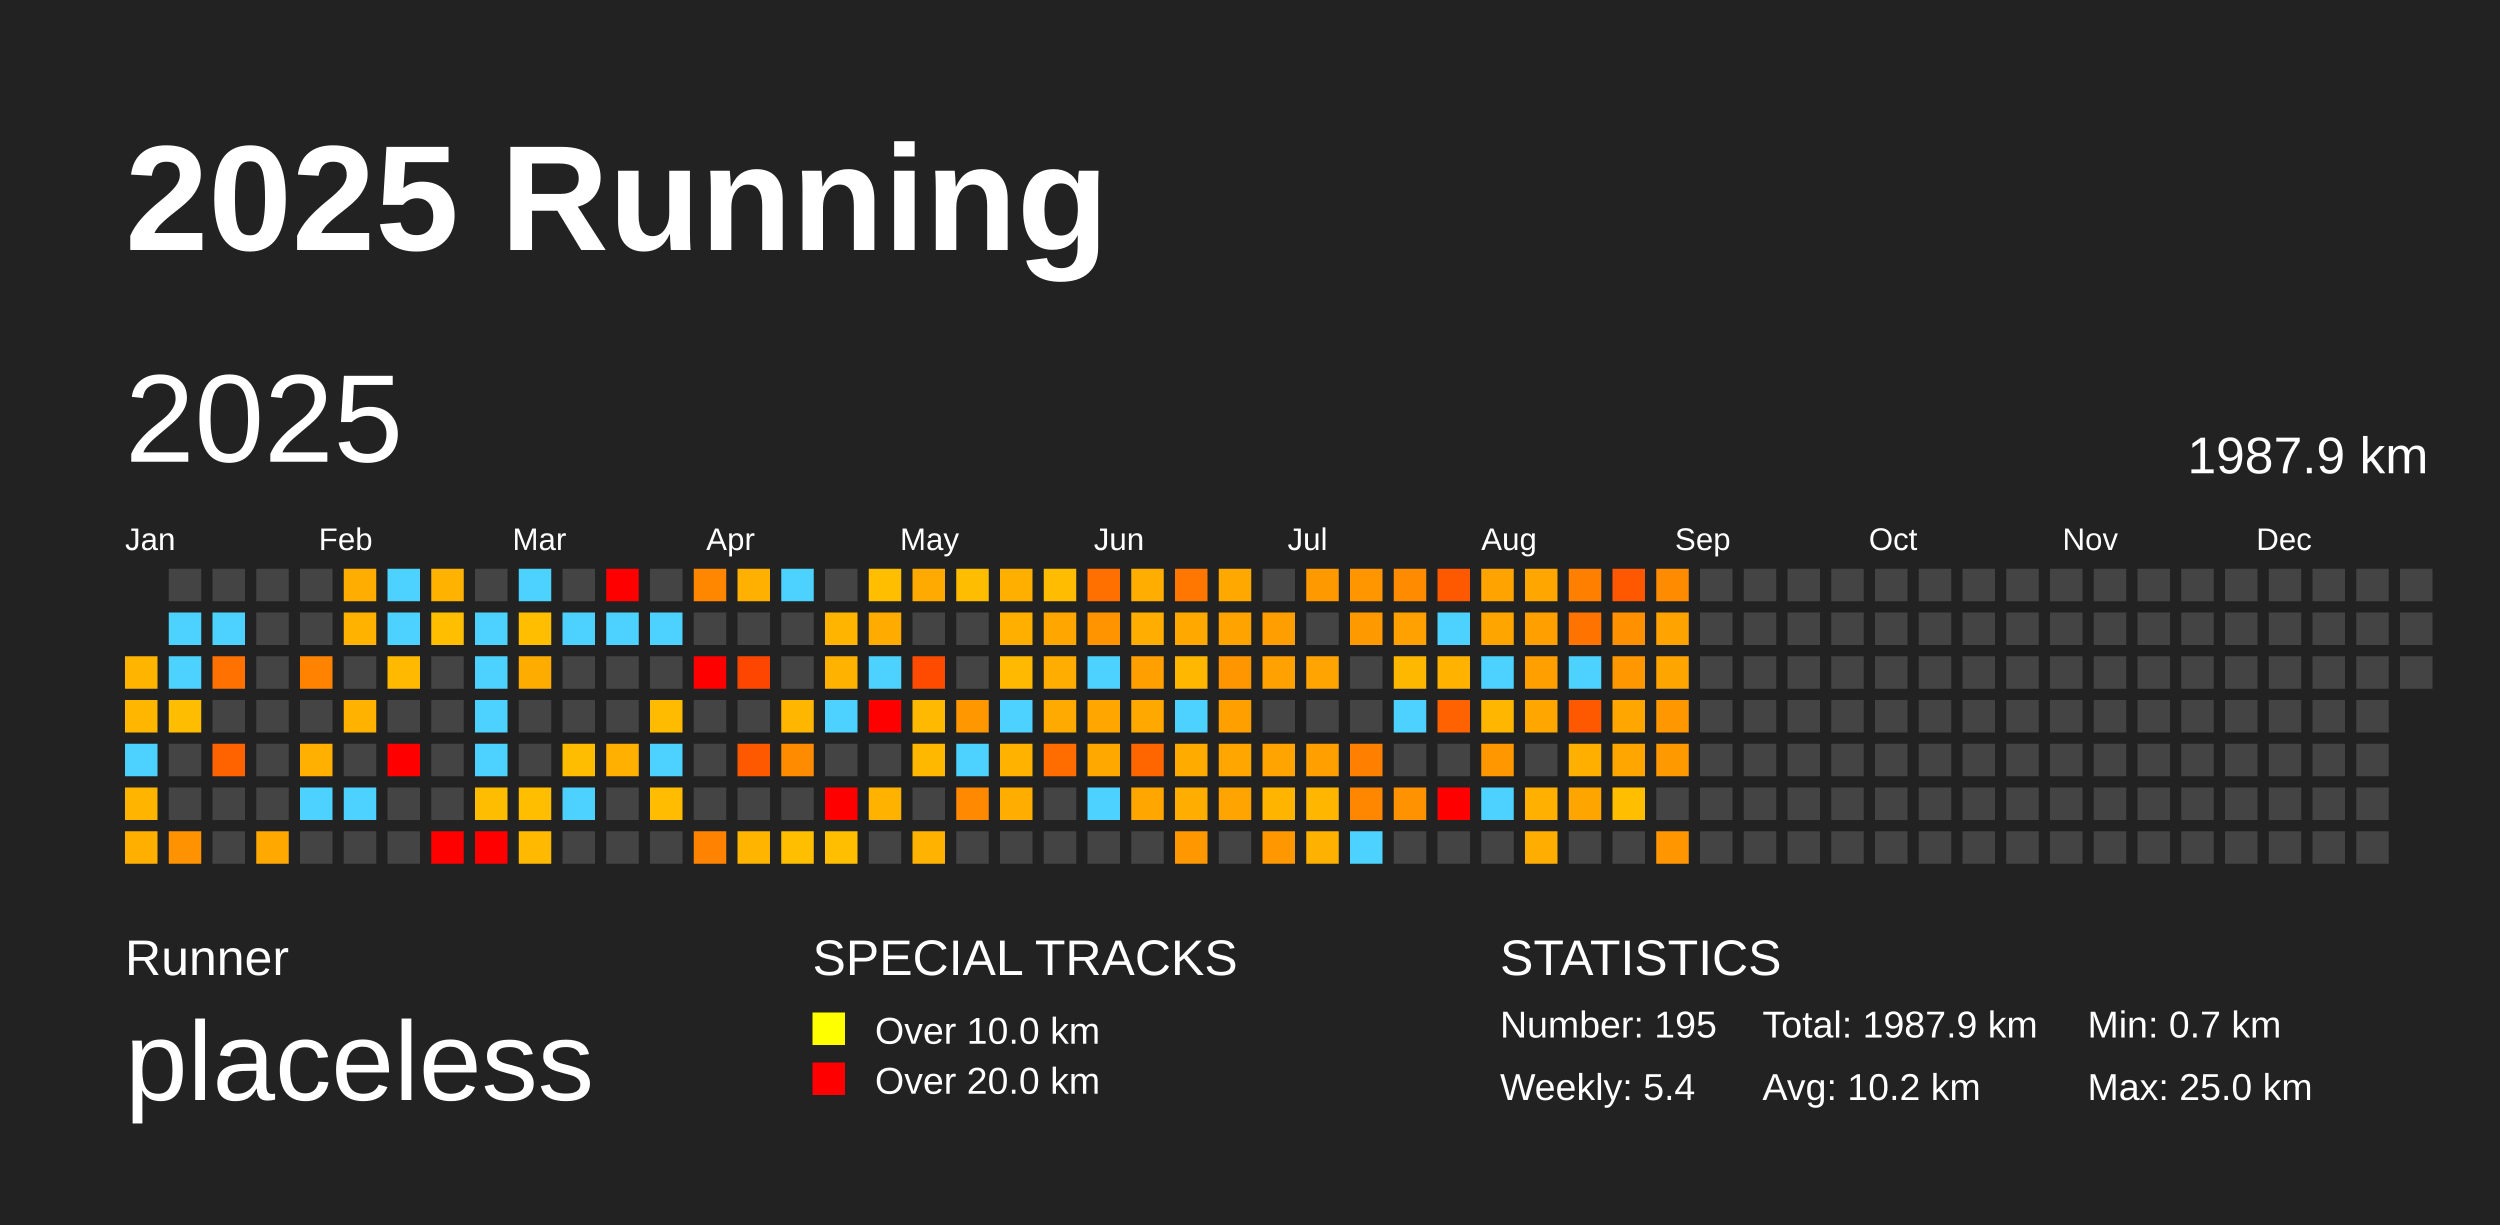
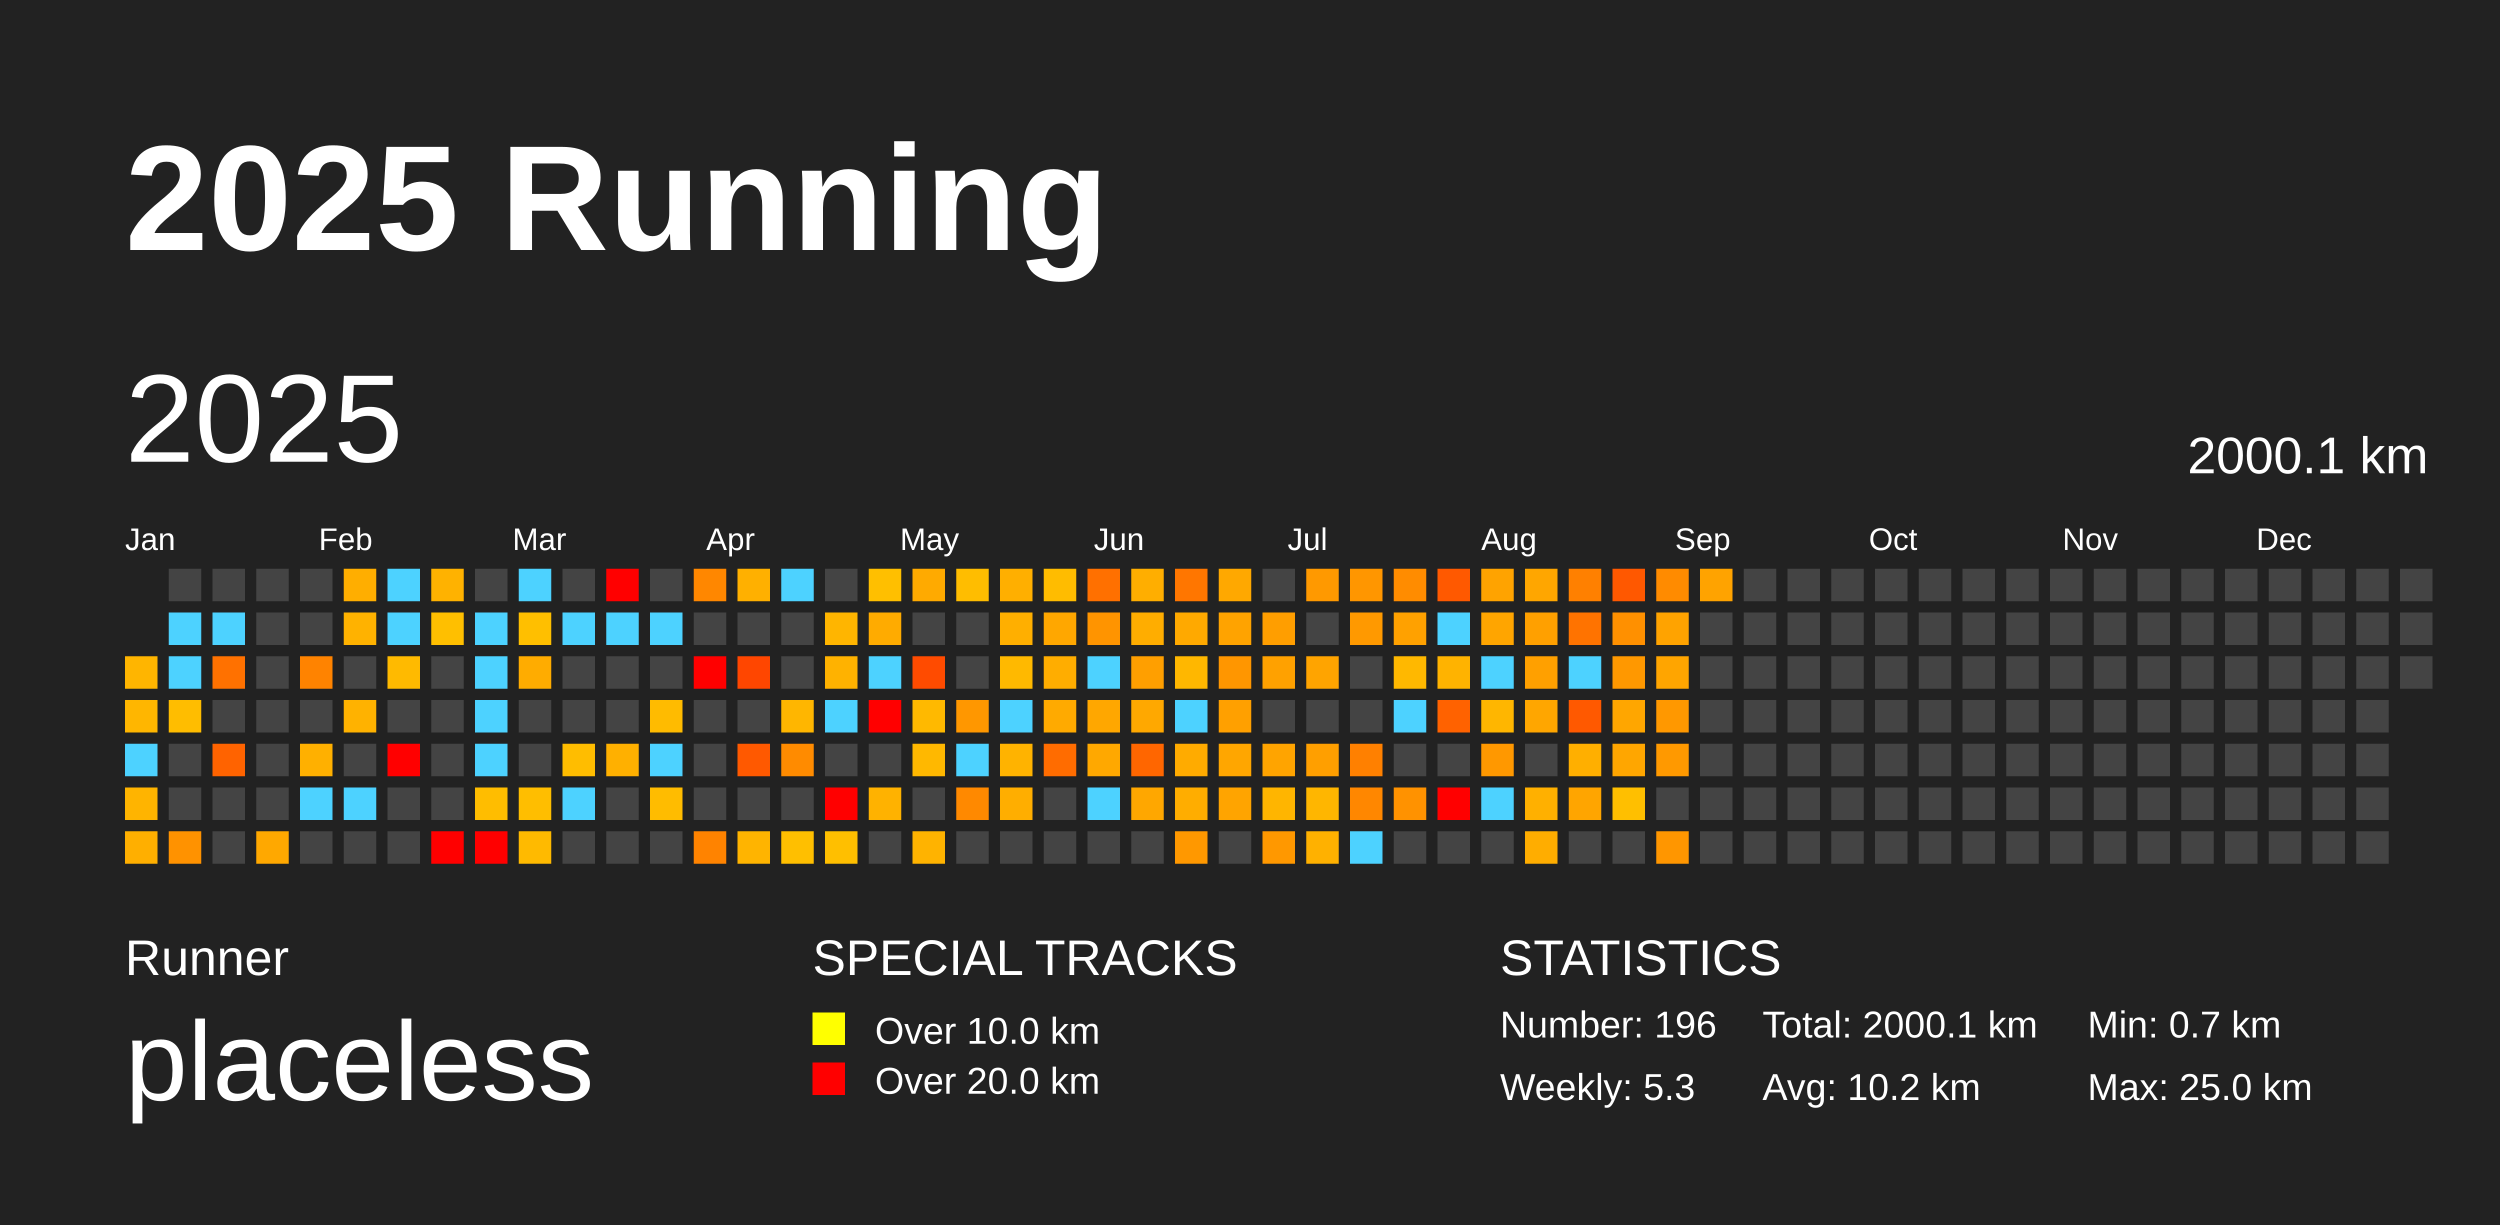
<svg xmlns="http://www.w3.org/2000/svg" baseProfile="full" height="98mm" version="1.1" viewBox="0,0,200,98" width="200mm">
  <defs />
  <rect fill="#222222" height="98" width="200" x="0" y="0" />
  <text fill="#FFFFFF" style="font-size:12px; font-family:Arial; font-weight:bold;" x="10" y="20">2025 Running</text>
  <text fill="#FFFFFF" style="font-size:4px; font-family:Arial" x="10" y="78">Runner</text>
  <text fill="#FFFFFF" style="font-size:9px; font-family:Arial" x="10" y="88">placeless</text>
  <text fill="#FFFFFF" style="font-size:4px; font-family:Arial" x="65" y="78">SPECIAL TRACKS</text>
  <rect fill="yellow" height="2.6" width="2.6" x="65" y="81" />
  <text fill="#FFFFFF" style="font-size:3px; font-family:Arial" x="70" y="83.5">Over 10.0 km</text>
  <rect fill="red" height="2.6" width="2.6" x="65" y="85" />
  <text fill="#FFFFFF" style="font-size:3px; font-family:Arial" x="70" y="87.5">Over 20.0 km</text>
  <text fill="#FFFFFF" style="font-size:4px; font-family:Arial" x="120" y="78">STATISTICS</text>
-   <text fill="#FFFFFF" style="font-size:3px; font-family:Arial" x="120" y="83">Number: 195</text>
-   <text fill="#FFFFFF" style="font-size:3px; font-family:Arial" x="120" y="88">Weekly: 5.4</text>
-   <text fill="#FFFFFF" style="font-size:3px; font-family:Arial" x="141" y="83">Total: 1987.9 km</text>
+   <text fill="#FFFFFF" style="font-size:3px; font-family:Arial" x="120" y="83">Number: 196</text>
+   <text fill="#FFFFFF" style="font-size:3px; font-family:Arial" x="120" y="88">Weekly: 5.3</text>
+   <text fill="#FFFFFF" style="font-size:3px; font-family:Arial" x="141" y="83">Total: 2000.1 km</text>
  <text fill="#FFFFFF" style="font-size:3px; font-family:Arial" x="141" y="88">Avg: 10.2 km</text>
  <text fill="#FFFFFF" style="font-size:3px; font-family:Arial" x="167" y="83">Min: 0.7 km</text>
  <text fill="#FFFFFF" style="font-size:3px; font-family:Arial" x="167" y="88">Max: 25.0 km</text>
  <text dominant-baseline="hanging" fill="#FFFFFF" style="font-size:10.0px; font-family:Arial;" x="10" y="30">2025</text>
-   <text dominant-baseline="hanging" fill="#FFFFFF" style="font-size:4.125px; font-family:Arial;" x="175" y="35">1987.9 km</text>
+   <text dominant-baseline="hanging" fill="#FFFFFF" style="font-size:4.125px; font-family:Arial;" x="175" y="35">2000.1 km</text>
  <text fill="#FFFFFF" style="font-size:2.5px; font-family:Arial" x="10.0" y="44">Jan</text>
  <text fill="#FFFFFF" style="font-size:2.5px; font-family:Arial" x="25.5" y="44">Feb</text>
  <text fill="#FFFFFF" style="font-size:2.5px; font-family:Arial" x="41.0" y="44">Mar</text>
  <text fill="#FFFFFF" style="font-size:2.5px; font-family:Arial" x="56.5" y="44">Apr</text>
  <text fill="#FFFFFF" style="font-size:2.5px; font-family:Arial" x="72.0" y="44">May</text>
  <text fill="#FFFFFF" style="font-size:2.5px; font-family:Arial" x="87.5" y="44">Jun</text>
  <text fill="#FFFFFF" style="font-size:2.5px; font-family:Arial" x="103.0" y="44">Jul</text>
  <text fill="#FFFFFF" style="font-size:2.5px; font-family:Arial" x="118.5" y="44">Aug</text>
  <text fill="#FFFFFF" style="font-size:2.5px; font-family:Arial" x="134.0" y="44">Sep</text>
  <text fill="#FFFFFF" style="font-size:2.5px; font-family:Arial" x="149.5" y="44">Oct</text>
  <text fill="#FFFFFF" style="font-size:2.5px; font-family:Arial" x="165.0" y="44">Nov</text>
  <text fill="#FFFFFF" style="font-size:2.5px; font-family:Arial" x="180.5" y="44">Dec</text>
  <rect fill="#ffb500" height="2.6" width="2.6" x="10.0" y="52.5" />
  <rect fill="#ffb600" height="2.6" width="2.6" x="10.0" y="56.0" />
  <rect fill="#4dd2ff" height="2.6" width="2.6" x="10.0" y="59.5" />
  <rect fill="#ffb400" height="2.6" width="2.6" x="10.0" y="63.0" />
  <rect fill="#ffaf00" height="2.6" width="2.6" x="10.0" y="66.5" />
  <rect fill="#444444" height="2.6" width="2.6" x="13.5" y="45.5" />
  <rect fill="#4dd2ff" height="2.6" width="2.6" x="13.5" y="49.0" />
  <rect fill="#4dd2ff" height="2.6" width="2.6" x="13.5" y="52.5" />
  <rect fill="#ffbd00" height="2.6" width="2.6" x="13.5" y="56.0" />
  <rect fill="#444444" height="2.6" width="2.6" x="13.5" y="59.5" />
  <rect fill="#444444" height="2.6" width="2.6" x="13.5" y="63.0" />
  <rect fill="#ff9200" height="2.6" width="2.6" x="13.5" y="66.5" />
  <rect fill="#444444" height="2.6" width="2.6" x="17.0" y="45.5" />
  <rect fill="#4dd2ff" height="2.6" width="2.6" x="17.0" y="49.0" />
  <rect fill="#ff7100" height="2.6" width="2.6" x="17.0" y="52.5" />
  <rect fill="#444444" height="2.6" width="2.6" x="17.0" y="56.0" />
  <rect fill="#ff6300" height="2.6" width="2.6" x="17.0" y="59.5" />
  <rect fill="#444444" height="2.6" width="2.6" x="17.0" y="63.0" />
  <rect fill="#444444" height="2.6" width="2.6" x="17.0" y="66.5" />
  <rect fill="#444444" height="2.6" width="2.6" x="20.5" y="45.5" />
  <rect fill="#444444" height="2.6" width="2.6" x="20.5" y="49.0" />
  <rect fill="#444444" height="2.6" width="2.6" x="20.5" y="52.5" />
  <rect fill="#444444" height="2.6" width="2.6" x="20.5" y="56.0" />
  <rect fill="#444444" height="2.6" width="2.6" x="20.5" y="59.5" />
  <rect fill="#444444" height="2.6" width="2.6" x="20.5" y="63.0" />
  <rect fill="#ffa800" height="2.6" width="2.6" x="20.5" y="66.5" />
  <rect fill="#444444" height="2.6" width="2.6" x="24.0" y="45.5" />
  <rect fill="#444444" height="2.6" width="2.6" x="24.0" y="49.0" />
  <rect fill="#ff8300" height="2.6" width="2.6" x="24.0" y="52.5" />
  <rect fill="#444444" height="2.6" width="2.6" x="24.0" y="56.0" />
  <rect fill="#ffb000" height="2.6" width="2.6" x="24.0" y="59.5" />
  <rect fill="#4dd2ff" height="2.6" width="2.6" x="24.0" y="63.0" />
  <rect fill="#444444" height="2.6" width="2.6" x="24.0" y="66.5" />
  <rect fill="#ffae00" height="2.6" width="2.6" x="27.5" y="45.5" />
  <rect fill="#ffb200" height="2.6" width="2.6" x="27.5" y="49.0" />
  <rect fill="#444444" height="2.6" width="2.6" x="27.5" y="52.5" />
  <rect fill="#ffb200" height="2.6" width="2.6" x="27.5" y="56.0" />
  <rect fill="#444444" height="2.6" width="2.6" x="27.5" y="59.5" />
  <rect fill="#4dd2ff" height="2.6" width="2.6" x="27.5" y="63.0" />
  <rect fill="#444444" height="2.6" width="2.6" x="27.5" y="66.5" />
  <rect fill="#4dd2ff" height="2.6" width="2.6" x="31.0" y="45.5" />
  <rect fill="#4dd2ff" height="2.6" width="2.6" x="31.0" y="49.0" />
  <rect fill="#ffba00" height="2.6" width="2.6" x="31.0" y="52.5" />
  <rect fill="#444444" height="2.6" width="2.6" x="31.0" y="56.0" />
  <rect fill="red" height="2.6" width="2.6" x="31.0" y="59.5" />
  <rect fill="#444444" height="2.6" width="2.6" x="31.0" y="63.0" />
  <rect fill="#444444" height="2.6" width="2.6" x="31.0" y="66.5" />
  <rect fill="#ffb200" height="2.6" width="2.6" x="34.5" y="45.5" />
  <rect fill="#ffbf00" height="2.6" width="2.6" x="34.5" y="49.0" />
  <rect fill="#444444" height="2.6" width="2.6" x="34.5" y="52.5" />
  <rect fill="#444444" height="2.6" width="2.6" x="34.5" y="56.0" />
  <rect fill="#444444" height="2.6" width="2.6" x="34.5" y="59.5" />
  <rect fill="#444444" height="2.6" width="2.6" x="34.5" y="63.0" />
  <rect fill="red" height="2.6" width="2.6" x="34.5" y="66.5" />
  <rect fill="#444444" height="2.6" width="2.6" x="38.0" y="45.5" />
  <rect fill="#4dd2ff" height="2.6" width="2.6" x="38.0" y="49.0" />
  <rect fill="#4dd2ff" height="2.6" width="2.6" x="38.0" y="52.5" />
  <rect fill="#4dd2ff" height="2.6" width="2.6" x="38.0" y="56.0" />
  <rect fill="#4dd2ff" height="2.6" width="2.6" x="38.0" y="59.5" />
  <rect fill="#ffbd00" height="2.6" width="2.6" x="38.0" y="63.0" />
  <rect fill="red" height="2.6" width="2.6" x="38.0" y="66.5" />
  <rect fill="#4dd2ff" height="2.6" width="2.6" x="41.5" y="45.5" />
  <rect fill="#ffbf00" height="2.6" width="2.6" x="41.5" y="49.0" />
  <rect fill="#ffac00" height="2.6" width="2.6" x="41.5" y="52.5" />
  <rect fill="#444444" height="2.6" width="2.6" x="41.5" y="56.0" />
  <rect fill="#444444" height="2.6" width="2.6" x="41.5" y="59.5" />
  <rect fill="#ffbe00" height="2.6" width="2.6" x="41.5" y="63.0" />
  <rect fill="#ffba00" height="2.6" width="2.6" x="41.5" y="66.5" />
  <rect fill="#444444" height="2.6" width="2.6" x="45.0" y="45.5" />
  <rect fill="#4dd2ff" height="2.6" width="2.6" x="45.0" y="49.0" />
  <rect fill="#444444" height="2.6" width="2.6" x="45.0" y="52.5" />
  <rect fill="#444444" height="2.6" width="2.6" x="45.0" y="56.0" />
  <rect fill="#ffbd00" height="2.6" width="2.6" x="45.0" y="59.5" />
  <rect fill="#4dd2ff" height="2.6" width="2.6" x="45.0" y="63.0" />
  <rect fill="#444444" height="2.6" width="2.6" x="45.0" y="66.5" />
  <rect fill="red" height="2.6" width="2.6" x="48.5" y="45.5" />
  <rect fill="#4dd2ff" height="2.6" width="2.6" x="48.5" y="49.0" />
  <rect fill="#444444" height="2.6" width="2.6" x="48.5" y="52.5" />
  <rect fill="#444444" height="2.6" width="2.6" x="48.5" y="56.0" />
  <rect fill="#ffb000" height="2.6" width="2.6" x="48.5" y="59.5" />
  <rect fill="#444444" height="2.6" width="2.6" x="48.5" y="63.0" />
  <rect fill="#444444" height="2.6" width="2.6" x="48.5" y="66.5" />
  <rect fill="#444444" height="2.6" width="2.6" x="52.0" y="45.5" />
  <rect fill="#4dd2ff" height="2.6" width="2.6" x="52.0" y="49.0" />
  <rect fill="#444444" height="2.6" width="2.6" x="52.0" y="52.5" />
  <rect fill="#ffbb00" height="2.6" width="2.6" x="52.0" y="56.0" />
  <rect fill="#4dd2ff" height="2.6" width="2.6" x="52.0" y="59.5" />
  <rect fill="#ffbc00" height="2.6" width="2.6" x="52.0" y="63.0" />
  <rect fill="#444444" height="2.6" width="2.6" x="52.0" y="66.5" />
  <rect fill="#ff8700" height="2.6" width="2.6" x="55.5" y="45.5" />
  <rect fill="#444444" height="2.6" width="2.6" x="55.5" y="49.0" />
  <rect fill="red" height="2.6" width="2.6" x="55.5" y="52.5" />
  <rect fill="#444444" height="2.6" width="2.6" x="55.5" y="56.0" />
  <rect fill="#444444" height="2.6" width="2.6" x="55.5" y="59.5" />
  <rect fill="#444444" height="2.6" width="2.6" x="55.5" y="63.0" />
  <rect fill="#ff8300" height="2.6" width="2.6" x="55.5" y="66.5" />
  <rect fill="#ffb000" height="2.6" width="2.6" x="59.0" y="45.5" />
  <rect fill="#444444" height="2.6" width="2.6" x="59.0" y="49.0" />
  <rect fill="#ff4600" height="2.6" width="2.6" x="59.0" y="52.5" />
  <rect fill="#444444" height="2.6" width="2.6" x="59.0" y="56.0" />
  <rect fill="#ff5900" height="2.6" width="2.6" x="59.0" y="59.5" />
  <rect fill="#444444" height="2.6" width="2.6" x="59.0" y="63.0" />
  <rect fill="#ffb400" height="2.6" width="2.6" x="59.0" y="66.5" />
  <rect fill="#4dd2ff" height="2.6" width="2.6" x="62.5" y="45.5" />
  <rect fill="#444444" height="2.6" width="2.6" x="62.5" y="49.0" />
  <rect fill="#444444" height="2.6" width="2.6" x="62.5" y="52.5" />
  <rect fill="#ffb600" height="2.6" width="2.6" x="62.5" y="56.0" />
  <rect fill="#ff8b00" height="2.6" width="2.6" x="62.5" y="59.5" />
  <rect fill="#444444" height="2.6" width="2.6" x="62.5" y="63.0" />
  <rect fill="#ffbf00" height="2.6" width="2.6" x="62.5" y="66.5" />
  <rect fill="#444444" height="2.6" width="2.6" x="66.0" y="45.5" />
  <rect fill="#ffb500" height="2.6" width="2.6" x="66.0" y="49.0" />
  <rect fill="#ffb200" height="2.6" width="2.6" x="66.0" y="52.5" />
  <rect fill="#4dd2ff" height="2.6" width="2.6" x="66.0" y="56.0" />
  <rect fill="#444444" height="2.6" width="2.6" x="66.0" y="59.5" />
  <rect fill="red" height="2.6" width="2.6" x="66.0" y="63.0" />
  <rect fill="#ffbf00" height="2.6" width="2.6" x="66.0" y="66.5" />
  <rect fill="#ffbf00" height="2.6" width="2.6" x="69.5" y="45.5" />
  <rect fill="#ffab00" height="2.6" width="2.6" x="69.5" y="49.0" />
  <rect fill="#4dd2ff" height="2.6" width="2.6" x="69.5" y="52.5" />
  <rect fill="red" height="2.6" width="2.6" x="69.5" y="56.0" />
  <rect fill="#444444" height="2.6" width="2.6" x="69.5" y="59.5" />
  <rect fill="#ffb200" height="2.6" width="2.6" x="69.5" y="63.0" />
  <rect fill="#444444" height="2.6" width="2.6" x="69.5" y="66.5" />
  <rect fill="#ffaa00" height="2.6" width="2.6" x="73.0" y="45.5" />
  <rect fill="#444444" height="2.6" width="2.6" x="73.0" y="49.0" />
  <rect fill="#ff4b00" height="2.6" width="2.6" x="73.0" y="52.5" />
  <rect fill="#ffb900" height="2.6" width="2.6" x="73.0" y="56.0" />
  <rect fill="#ffb800" height="2.6" width="2.6" x="73.0" y="59.5" />
  <rect fill="#444444" height="2.6" width="2.6" x="73.0" y="63.0" />
  <rect fill="#ffb300" height="2.6" width="2.6" x="73.0" y="66.5" />
  <rect fill="#ffbd00" height="2.6" width="2.6" x="76.5" y="45.5" />
  <rect fill="#444444" height="2.6" width="2.6" x="76.5" y="49.0" />
  <rect fill="#444444" height="2.6" width="2.6" x="76.5" y="52.5" />
  <rect fill="#ff9700" height="2.6" width="2.6" x="76.5" y="56.0" />
  <rect fill="#4dd2ff" height="2.6" width="2.6" x="76.5" y="59.5" />
  <rect fill="#ff8900" height="2.6" width="2.6" x="76.5" y="63.0" />
  <rect fill="#444444" height="2.6" width="2.6" x="76.5" y="66.5" />
  <rect fill="#ffaf00" height="2.6" width="2.6" x="80.0" y="45.5" />
  <rect fill="#ffaf00" height="2.6" width="2.6" x="80.0" y="49.0" />
  <rect fill="#ffb900" height="2.6" width="2.6" x="80.0" y="52.5" />
  <rect fill="#4dd2ff" height="2.6" width="2.6" x="80.0" y="56.0" />
  <rect fill="#ffb300" height="2.6" width="2.6" x="80.0" y="59.5" />
  <rect fill="#ffae00" height="2.6" width="2.6" x="80.0" y="63.0" />
  <rect fill="#444444" height="2.6" width="2.6" x="80.0" y="66.5" />
  <rect fill="#ffbc00" height="2.6" width="2.6" x="83.5" y="45.5" />
  <rect fill="#ffa700" height="2.6" width="2.6" x="83.5" y="49.0" />
  <rect fill="#ffad00" height="2.6" width="2.6" x="83.5" y="52.5" />
  <rect fill="#ffaa00" height="2.6" width="2.6" x="83.5" y="56.0" />
  <rect fill="#ff6c00" height="2.6" width="2.6" x="83.5" y="59.5" />
  <rect fill="#444444" height="2.6" width="2.6" x="83.5" y="63.0" />
  <rect fill="#444444" height="2.6" width="2.6" x="83.5" y="66.5" />
  <rect fill="#ff7000" height="2.6" width="2.6" x="87.0" y="45.5" />
  <rect fill="#ff9400" height="2.6" width="2.6" x="87.0" y="49.0" />
  <rect fill="#4dd2ff" height="2.6" width="2.6" x="87.0" y="52.5" />
  <rect fill="#ffa700" height="2.6" width="2.6" x="87.0" y="56.0" />
  <rect fill="#ffa800" height="2.6" width="2.6" x="87.0" y="59.5" />
  <rect fill="#4dd2ff" height="2.6" width="2.6" x="87.0" y="63.0" />
  <rect fill="#444444" height="2.6" width="2.6" x="87.0" y="66.5" />
  <rect fill="#ffae00" height="2.6" width="2.6" x="90.5" y="45.5" />
  <rect fill="#ffad00" height="2.6" width="2.6" x="90.5" y="49.0" />
  <rect fill="#ff9f00" height="2.6" width="2.6" x="90.5" y="52.5" />
  <rect fill="#ffa800" height="2.6" width="2.6" x="90.5" y="56.0" />
  <rect fill="#ff6600" height="2.6" width="2.6" x="90.5" y="59.5" />
  <rect fill="#ffa700" height="2.6" width="2.6" x="90.5" y="63.0" />
  <rect fill="#444444" height="2.6" width="2.6" x="90.5" y="66.5" />
  <rect fill="#ff7600" height="2.6" width="2.6" x="94.0" y="45.5" />
  <rect fill="#ffa900" height="2.6" width="2.6" x="94.0" y="49.0" />
  <rect fill="#ffb700" height="2.6" width="2.6" x="94.0" y="52.5" />
  <rect fill="#4dd2ff" height="2.6" width="2.6" x="94.0" y="56.0" />
  <rect fill="#ffab00" height="2.6" width="2.6" x="94.0" y="59.5" />
  <rect fill="#ffad00" height="2.6" width="2.6" x="94.0" y="63.0" />
  <rect fill="#ff9800" height="2.6" width="2.6" x="94.0" y="66.5" />
  <rect fill="#ffa800" height="2.6" width="2.6" x="97.5" y="45.5" />
  <rect fill="#ffa300" height="2.6" width="2.6" x="97.5" y="49.0" />
  <rect fill="#ff9600" height="2.6" width="2.6" x="97.5" y="52.5" />
  <rect fill="#ffa000" height="2.6" width="2.6" x="97.5" y="56.0" />
  <rect fill="#ffa600" height="2.6" width="2.6" x="97.5" y="59.5" />
  <rect fill="#ffa400" height="2.6" width="2.6" x="97.5" y="63.0" />
  <rect fill="#444444" height="2.6" width="2.6" x="97.5" y="66.5" />
  <rect fill="#444444" height="2.6" width="2.6" x="101.0" y="45.5" />
  <rect fill="#ff9e00" height="2.6" width="2.6" x="101.0" y="49.0" />
  <rect fill="#ffa100" height="2.6" width="2.6" x="101.0" y="52.5" />
  <rect fill="#444444" height="2.6" width="2.6" x="101.0" y="56.0" />
  <rect fill="#ffa400" height="2.6" width="2.6" x="101.0" y="59.5" />
  <rect fill="#ffb500" height="2.6" width="2.6" x="101.0" y="63.0" />
  <rect fill="#ff9800" height="2.6" width="2.6" x="101.0" y="66.5" />
  <rect fill="#ff9900" height="2.6" width="2.6" x="104.5" y="45.5" />
  <rect fill="#444444" height="2.6" width="2.6" x="104.5" y="49.0" />
  <rect fill="#ffa400" height="2.6" width="2.6" x="104.5" y="52.5" />
  <rect fill="#444444" height="2.6" width="2.6" x="104.5" y="56.0" />
  <rect fill="#ff9f00" height="2.6" width="2.6" x="104.5" y="59.5" />
  <rect fill="#ffb600" height="2.6" width="2.6" x="104.5" y="63.0" />
  <rect fill="#ffb100" height="2.6" width="2.6" x="104.5" y="66.5" />
  <rect fill="#ff9600" height="2.6" width="2.6" x="108.0" y="45.5" />
  <rect fill="#ff9900" height="2.6" width="2.6" x="108.0" y="49.0" />
  <rect fill="#444444" height="2.6" width="2.6" x="108.0" y="52.5" />
  <rect fill="#444444" height="2.6" width="2.6" x="108.0" y="56.0" />
  <rect fill="#ff8000" height="2.6" width="2.6" x="108.0" y="59.5" />
  <rect fill="#ff8700" height="2.6" width="2.6" x="108.0" y="63.0" />
  <rect fill="#4dd2ff" height="2.6" width="2.6" x="108.0" y="66.5" />
  <rect fill="#ff8c00" height="2.6" width="2.6" x="111.5" y="45.5" />
  <rect fill="#ffa100" height="2.6" width="2.6" x="111.5" y="49.0" />
  <rect fill="#ffb800" height="2.6" width="2.6" x="111.5" y="52.5" />
  <rect fill="#4dd2ff" height="2.6" width="2.6" x="111.5" y="56.0" />
  <rect fill="#444444" height="2.6" width="2.6" x="111.5" y="59.5" />
  <rect fill="#ff9200" height="2.6" width="2.6" x="111.5" y="63.0" />
  <rect fill="#444444" height="2.6" width="2.6" x="111.5" y="66.5" />
  <rect fill="#ff5900" height="2.6" width="2.6" x="115.0" y="45.5" />
  <rect fill="#4dd2ff" height="2.6" width="2.6" x="115.0" y="49.0" />
  <rect fill="#ffb300" height="2.6" width="2.6" x="115.0" y="52.5" />
  <rect fill="#ff6200" height="2.6" width="2.6" x="115.0" y="56.0" />
  <rect fill="#444444" height="2.6" width="2.6" x="115.0" y="59.5" />
  <rect fill="red" height="2.6" width="2.6" x="115.0" y="63.0" />
  <rect fill="#444444" height="2.6" width="2.6" x="115.0" y="66.5" />
  <rect fill="#ffa300" height="2.6" width="2.6" x="118.5" y="45.5" />
  <rect fill="#ffa500" height="2.6" width="2.6" x="118.5" y="49.0" />
  <rect fill="#4dd2ff" height="2.6" width="2.6" x="118.5" y="52.5" />
  <rect fill="#ffb600" height="2.6" width="2.6" x="118.5" y="56.0" />
  <rect fill="#ff9800" height="2.6" width="2.6" x="118.5" y="59.5" />
  <rect fill="#4dd2ff" height="2.6" width="2.6" x="118.5" y="63.0" />
  <rect fill="#444444" height="2.6" width="2.6" x="118.5" y="66.5" />
  <rect fill="#ffa600" height="2.6" width="2.6" x="122.0" y="45.5" />
  <rect fill="#ffa000" height="2.6" width="2.6" x="122.0" y="49.0" />
  <rect fill="#ffa000" height="2.6" width="2.6" x="122.0" y="52.5" />
  <rect fill="#ffa600" height="2.6" width="2.6" x="122.0" y="56.0" />
  <rect fill="#444444" height="2.6" width="2.6" x="122.0" y="59.5" />
  <rect fill="#ffb000" height="2.6" width="2.6" x="122.0" y="63.0" />
  <rect fill="#ffad00" height="2.6" width="2.6" x="122.0" y="66.5" />
  <rect fill="#ff8000" height="2.6" width="2.6" x="125.5" y="45.5" />
  <rect fill="#ff7300" height="2.6" width="2.6" x="125.5" y="49.0" />
  <rect fill="#4dd2ff" height="2.6" width="2.6" x="125.5" y="52.5" />
  <rect fill="#ff5900" height="2.6" width="2.6" x="125.5" y="56.0" />
  <rect fill="#ffaf00" height="2.6" width="2.6" x="125.5" y="59.5" />
  <rect fill="#ffa500" height="2.6" width="2.6" x="125.5" y="63.0" />
  <rect fill="#444444" height="2.6" width="2.6" x="125.5" y="66.5" />
  <rect fill="#ff5800" height="2.6" width="2.6" x="129.0" y="45.5" />
  <rect fill="#ff9000" height="2.6" width="2.6" x="129.0" y="49.0" />
  <rect fill="#ff9800" height="2.6" width="2.6" x="129.0" y="52.5" />
  <rect fill="#ffa600" height="2.6" width="2.6" x="129.0" y="56.0" />
  <rect fill="#ffa600" height="2.6" width="2.6" x="129.0" y="59.5" />
  <rect fill="#ffbf00" height="2.6" width="2.6" x="129.0" y="63.0" />
  <rect fill="#444444" height="2.6" width="2.6" x="129.0" y="66.5" />
  <rect fill="#ff8b00" height="2.6" width="2.6" x="132.5" y="45.5" />
  <rect fill="#ffa300" height="2.6" width="2.6" x="132.5" y="49.0" />
  <rect fill="#ffa500" height="2.6" width="2.6" x="132.5" y="52.5" />
  <rect fill="#ff9800" height="2.6" width="2.6" x="132.5" y="56.0" />
  <rect fill="#ff9900" height="2.6" width="2.6" x="132.5" y="59.5" />
  <rect fill="#444444" height="2.6" width="2.6" x="132.5" y="63.0" />
  <rect fill="#ff9600" height="2.6" width="2.6" x="132.5" y="66.5" />
-   <rect fill="#444444" height="2.6" width="2.6" x="136.0" y="45.5" />
+   <rect fill="#ffa300" height="2.6" width="2.6" x="136.0" y="45.5" />
  <rect fill="#444444" height="2.6" width="2.6" x="136.0" y="49.0" />
  <rect fill="#444444" height="2.6" width="2.6" x="136.0" y="52.5" />
  <rect fill="#444444" height="2.6" width="2.6" x="136.0" y="56.0" />
  <rect fill="#444444" height="2.6" width="2.6" x="136.0" y="59.5" />
  <rect fill="#444444" height="2.6" width="2.6" x="136.0" y="63.0" />
  <rect fill="#444444" height="2.6" width="2.6" x="136.0" y="66.5" />
  <rect fill="#444444" height="2.6" width="2.6" x="139.5" y="45.5" />
  <rect fill="#444444" height="2.6" width="2.6" x="139.5" y="49.0" />
  <rect fill="#444444" height="2.6" width="2.6" x="139.5" y="52.5" />
  <rect fill="#444444" height="2.6" width="2.6" x="139.5" y="56.0" />
  <rect fill="#444444" height="2.6" width="2.6" x="139.5" y="59.5" />
  <rect fill="#444444" height="2.6" width="2.6" x="139.5" y="63.0" />
  <rect fill="#444444" height="2.6" width="2.6" x="139.5" y="66.5" />
  <rect fill="#444444" height="2.6" width="2.6" x="143.0" y="45.5" />
  <rect fill="#444444" height="2.6" width="2.6" x="143.0" y="49.0" />
  <rect fill="#444444" height="2.6" width="2.6" x="143.0" y="52.5" />
  <rect fill="#444444" height="2.6" width="2.6" x="143.0" y="56.0" />
  <rect fill="#444444" height="2.6" width="2.6" x="143.0" y="59.5" />
  <rect fill="#444444" height="2.6" width="2.6" x="143.0" y="63.0" />
  <rect fill="#444444" height="2.6" width="2.6" x="143.0" y="66.5" />
  <rect fill="#444444" height="2.6" width="2.6" x="146.5" y="45.5" />
  <rect fill="#444444" height="2.6" width="2.6" x="146.5" y="49.0" />
  <rect fill="#444444" height="2.6" width="2.6" x="146.5" y="52.5" />
  <rect fill="#444444" height="2.6" width="2.6" x="146.5" y="56.0" />
  <rect fill="#444444" height="2.6" width="2.6" x="146.5" y="59.5" />
  <rect fill="#444444" height="2.6" width="2.6" x="146.5" y="63.0" />
  <rect fill="#444444" height="2.6" width="2.6" x="146.5" y="66.5" />
  <rect fill="#444444" height="2.6" width="2.6" x="150.0" y="45.5" />
  <rect fill="#444444" height="2.6" width="2.6" x="150.0" y="49.0" />
  <rect fill="#444444" height="2.6" width="2.6" x="150.0" y="52.5" />
  <rect fill="#444444" height="2.6" width="2.6" x="150.0" y="56.0" />
  <rect fill="#444444" height="2.6" width="2.6" x="150.0" y="59.5" />
  <rect fill="#444444" height="2.6" width="2.6" x="150.0" y="63.0" />
  <rect fill="#444444" height="2.6" width="2.6" x="150.0" y="66.5" />
  <rect fill="#444444" height="2.6" width="2.6" x="153.5" y="45.5" />
  <rect fill="#444444" height="2.6" width="2.6" x="153.5" y="49.0" />
  <rect fill="#444444" height="2.6" width="2.6" x="153.5" y="52.5" />
  <rect fill="#444444" height="2.6" width="2.6" x="153.5" y="56.0" />
  <rect fill="#444444" height="2.6" width="2.6" x="153.5" y="59.5" />
  <rect fill="#444444" height="2.6" width="2.6" x="153.5" y="63.0" />
  <rect fill="#444444" height="2.6" width="2.6" x="153.5" y="66.5" />
  <rect fill="#444444" height="2.6" width="2.6" x="157.0" y="45.5" />
  <rect fill="#444444" height="2.6" width="2.6" x="157.0" y="49.0" />
  <rect fill="#444444" height="2.6" width="2.6" x="157.0" y="52.5" />
  <rect fill="#444444" height="2.6" width="2.6" x="157.0" y="56.0" />
  <rect fill="#444444" height="2.6" width="2.6" x="157.0" y="59.5" />
  <rect fill="#444444" height="2.6" width="2.6" x="157.0" y="63.0" />
  <rect fill="#444444" height="2.6" width="2.6" x="157.0" y="66.5" />
  <rect fill="#444444" height="2.6" width="2.6" x="160.5" y="45.5" />
  <rect fill="#444444" height="2.6" width="2.6" x="160.5" y="49.0" />
  <rect fill="#444444" height="2.6" width="2.6" x="160.5" y="52.5" />
  <rect fill="#444444" height="2.6" width="2.6" x="160.5" y="56.0" />
  <rect fill="#444444" height="2.6" width="2.6" x="160.5" y="59.5" />
  <rect fill="#444444" height="2.6" width="2.6" x="160.5" y="63.0" />
  <rect fill="#444444" height="2.6" width="2.6" x="160.5" y="66.5" />
  <rect fill="#444444" height="2.6" width="2.6" x="164.0" y="45.5" />
  <rect fill="#444444" height="2.6" width="2.6" x="164.0" y="49.0" />
  <rect fill="#444444" height="2.6" width="2.6" x="164.0" y="52.5" />
  <rect fill="#444444" height="2.6" width="2.6" x="164.0" y="56.0" />
  <rect fill="#444444" height="2.6" width="2.6" x="164.0" y="59.5" />
  <rect fill="#444444" height="2.6" width="2.6" x="164.0" y="63.0" />
  <rect fill="#444444" height="2.6" width="2.6" x="164.0" y="66.5" />
  <rect fill="#444444" height="2.6" width="2.6" x="167.5" y="45.5" />
  <rect fill="#444444" height="2.6" width="2.6" x="167.5" y="49.0" />
  <rect fill="#444444" height="2.6" width="2.6" x="167.5" y="52.5" />
  <rect fill="#444444" height="2.6" width="2.6" x="167.5" y="56.0" />
  <rect fill="#444444" height="2.6" width="2.6" x="167.5" y="59.5" />
  <rect fill="#444444" height="2.6" width="2.6" x="167.5" y="63.0" />
  <rect fill="#444444" height="2.6" width="2.6" x="167.5" y="66.5" />
  <rect fill="#444444" height="2.6" width="2.6" x="171.0" y="45.5" />
  <rect fill="#444444" height="2.6" width="2.6" x="171.0" y="49.0" />
  <rect fill="#444444" height="2.6" width="2.6" x="171.0" y="52.5" />
  <rect fill="#444444" height="2.6" width="2.6" x="171.0" y="56.0" />
  <rect fill="#444444" height="2.6" width="2.6" x="171.0" y="59.5" />
  <rect fill="#444444" height="2.6" width="2.6" x="171.0" y="63.0" />
  <rect fill="#444444" height="2.6" width="2.6" x="171.0" y="66.5" />
  <rect fill="#444444" height="2.6" width="2.6" x="174.5" y="45.5" />
  <rect fill="#444444" height="2.6" width="2.6" x="174.5" y="49.0" />
  <rect fill="#444444" height="2.6" width="2.6" x="174.5" y="52.5" />
  <rect fill="#444444" height="2.6" width="2.6" x="174.5" y="56.0" />
  <rect fill="#444444" height="2.6" width="2.6" x="174.5" y="59.5" />
  <rect fill="#444444" height="2.6" width="2.6" x="174.5" y="63.0" />
  <rect fill="#444444" height="2.6" width="2.6" x="174.5" y="66.5" />
  <rect fill="#444444" height="2.6" width="2.6" x="178.0" y="45.5" />
  <rect fill="#444444" height="2.6" width="2.6" x="178.0" y="49.0" />
  <rect fill="#444444" height="2.6" width="2.6" x="178.0" y="52.5" />
  <rect fill="#444444" height="2.6" width="2.6" x="178.0" y="56.0" />
  <rect fill="#444444" height="2.6" width="2.6" x="178.0" y="59.5" />
  <rect fill="#444444" height="2.6" width="2.6" x="178.0" y="63.0" />
  <rect fill="#444444" height="2.6" width="2.6" x="178.0" y="66.5" />
  <rect fill="#444444" height="2.6" width="2.6" x="181.5" y="45.5" />
  <rect fill="#444444" height="2.6" width="2.6" x="181.5" y="49.0" />
  <rect fill="#444444" height="2.6" width="2.6" x="181.5" y="52.5" />
  <rect fill="#444444" height="2.6" width="2.6" x="181.5" y="56.0" />
  <rect fill="#444444" height="2.6" width="2.6" x="181.5" y="59.5" />
  <rect fill="#444444" height="2.6" width="2.6" x="181.5" y="63.0" />
  <rect fill="#444444" height="2.6" width="2.6" x="181.5" y="66.5" />
  <rect fill="#444444" height="2.6" width="2.6" x="185.0" y="45.5" />
  <rect fill="#444444" height="2.6" width="2.6" x="185.0" y="49.0" />
  <rect fill="#444444" height="2.6" width="2.6" x="185.0" y="52.5" />
  <rect fill="#444444" height="2.6" width="2.6" x="185.0" y="56.0" />
  <rect fill="#444444" height="2.6" width="2.6" x="185.0" y="59.5" />
  <rect fill="#444444" height="2.6" width="2.6" x="185.0" y="63.0" />
  <rect fill="#444444" height="2.6" width="2.6" x="185.0" y="66.5" />
  <rect fill="#444444" height="2.6" width="2.6" x="188.5" y="45.5" />
  <rect fill="#444444" height="2.6" width="2.6" x="188.5" y="49.0" />
  <rect fill="#444444" height="2.6" width="2.6" x="188.5" y="52.5" />
  <rect fill="#444444" height="2.6" width="2.6" x="188.5" y="56.0" />
  <rect fill="#444444" height="2.6" width="2.6" x="188.5" y="59.5" />
  <rect fill="#444444" height="2.6" width="2.6" x="188.5" y="63.0" />
  <rect fill="#444444" height="2.6" width="2.6" x="188.5" y="66.5" />
  <rect fill="#444444" height="2.6" width="2.6" x="192.0" y="45.5" />
  <rect fill="#444444" height="2.6" width="2.6" x="192.0" y="49.0" />
  <rect fill="#444444" height="2.6" width="2.6" x="192.0" y="52.5" />
</svg>
